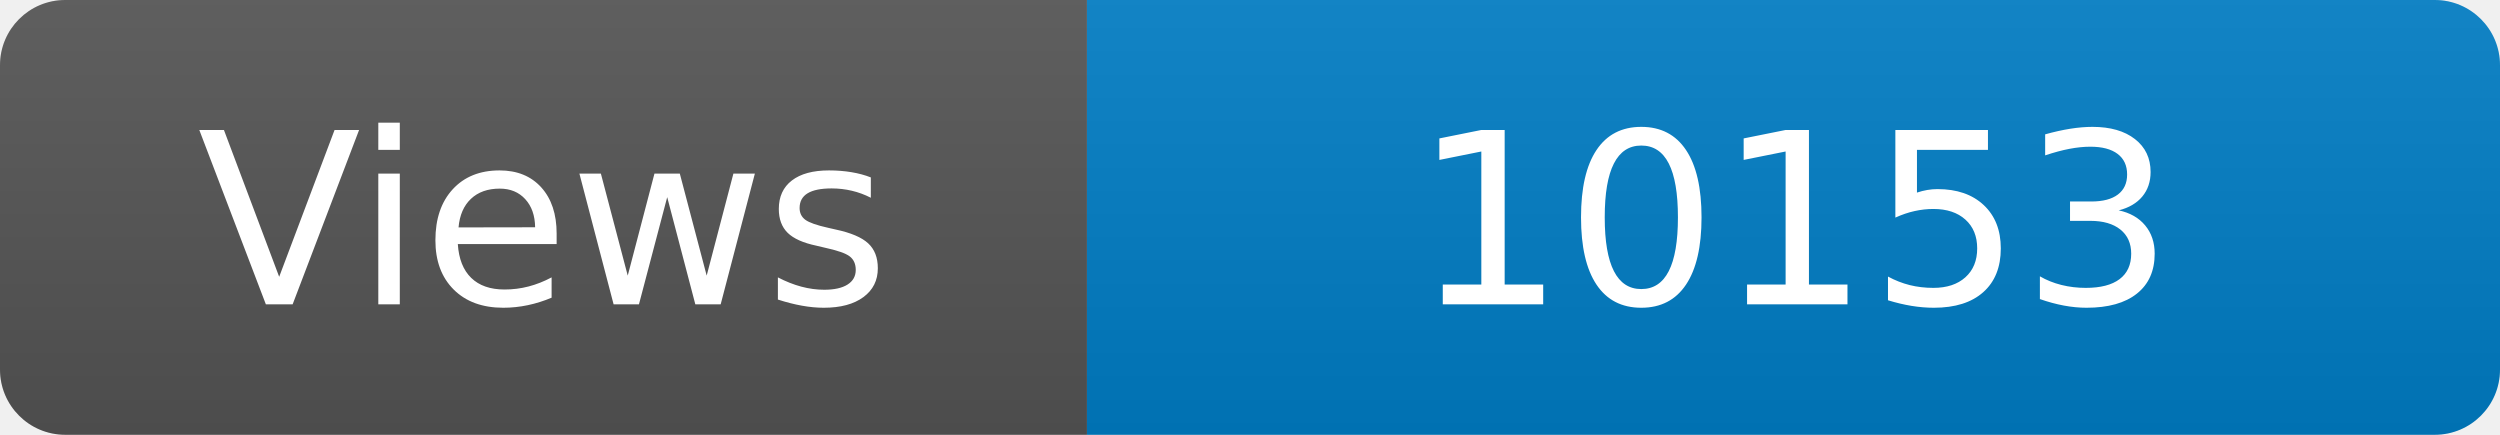
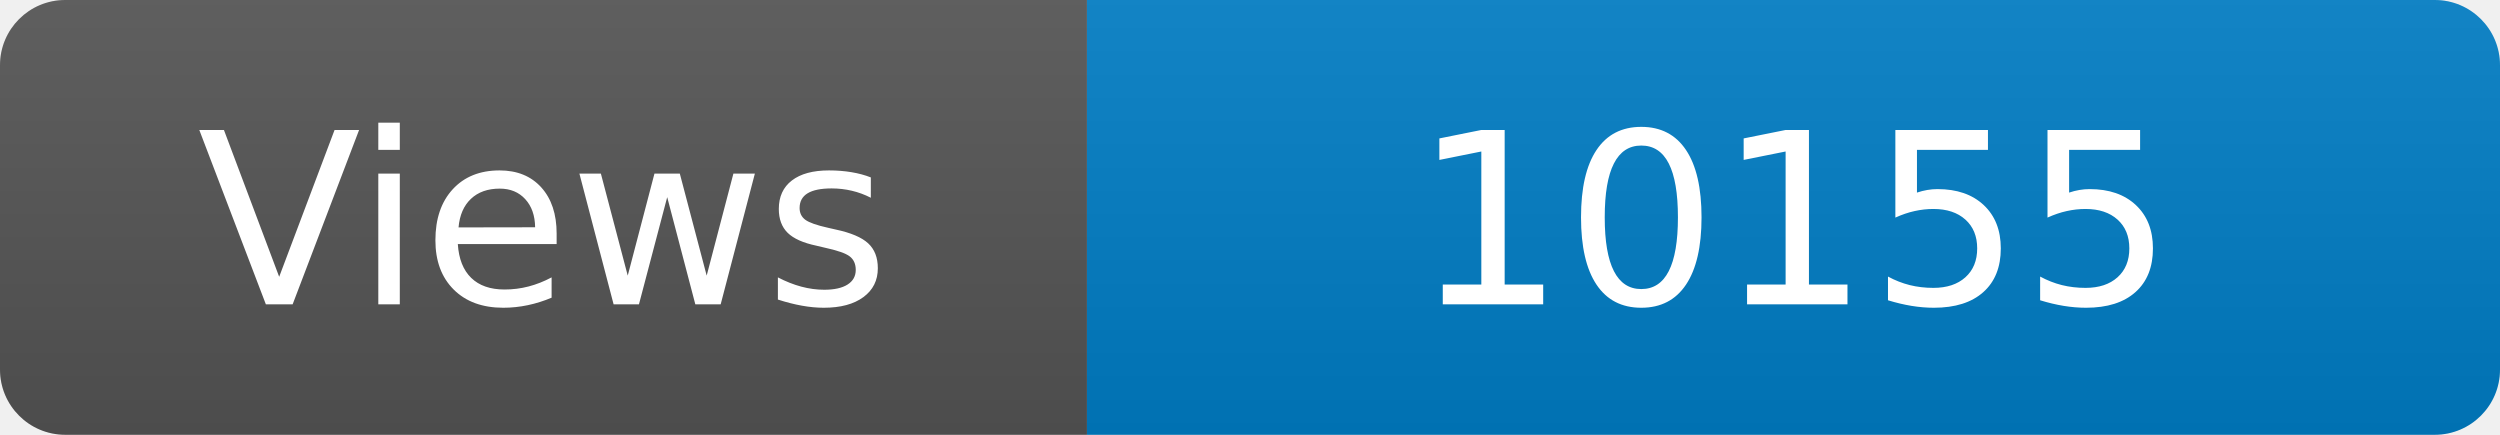
<svg xmlns="http://www.w3.org/2000/svg" width="115" height="20" role="img" aria-label="Maintained?: yes">
  <linearGradient id="s" x2="0" y2="100%">
    <stop offset="0" stop-color="#bbb" stop-opacity=".1" />
    <stop offset="1" stop-opacity=".1" />
  </linearGradient>
  <clipPath id="r">
    <rect width="115" height="20" rx="3" fill="#fff" />
  </clipPath>
  <g clip-path="url(#r)">
    <rect width="50" height="20" fill="#555" />
    <rect x="50" width="160" height="20" fill="#007ec6" />
    <rect width="115" height="20" fill="url(#s)" />
  </g>
  <g fill="#fff" text-anchor="middle" font-family="Verdana,Geneva,DejaVu Sans,sans-serif" font-size="110">
    <text x="250" y="140" transform="scale(.1)" fill="#fff">Views</text>
-     <text x="825" y="140" transform="scale(.1)" fill="#fff">10153</text>
+     <text x="825" y="140" transform="scale(.1)" fill="#fff">10155</text>
  </g>
</svg>
